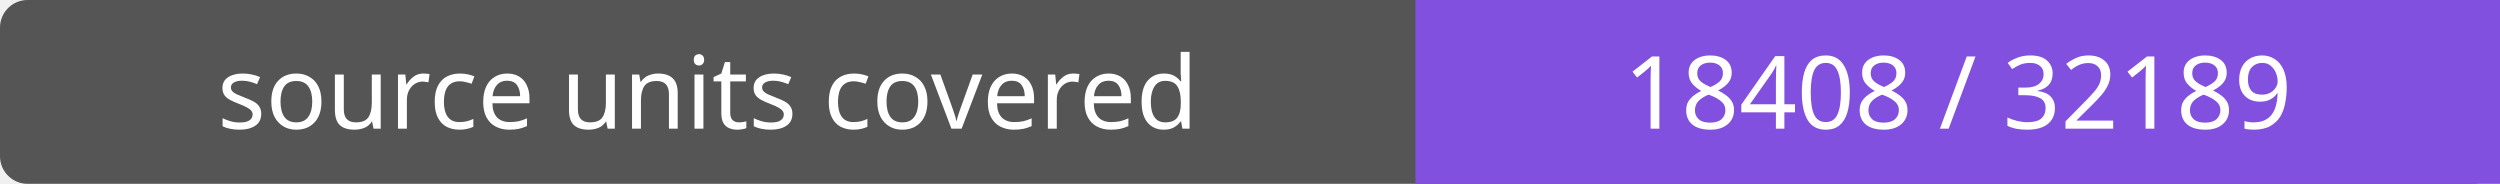
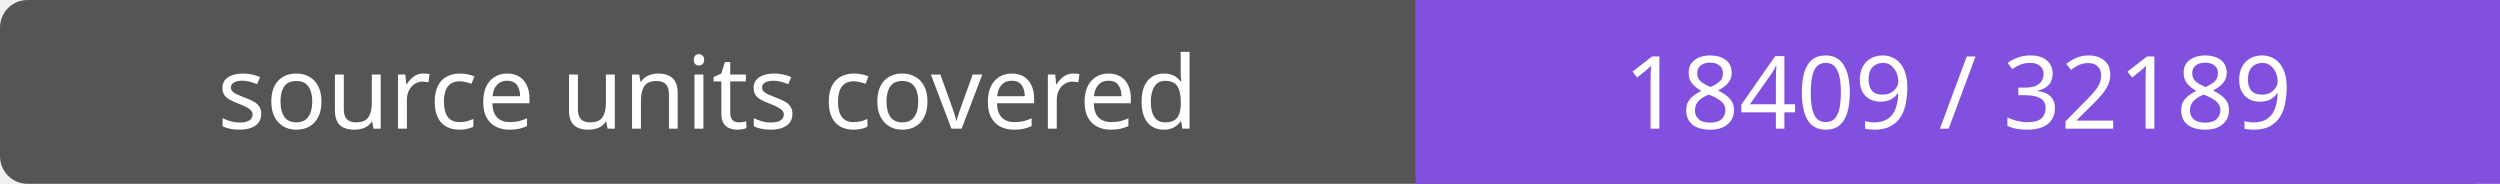
- <svg xmlns="http://www.w3.org/2000/svg" width="272" height="20" role="img" aria-label="source units covered: 18408 / 32189">
+ <svg xmlns="http://www.w3.org/2000/svg" width="272" height="20" role="img" aria-label="source units covered: 18409 / 32189">
  <rect width="272" height="20" rx="3" fill="#555" />
  <path fill="#8250df" d="M154 0h118v20H154z" />
  <g fill="#fff" text-anchor="middle" font-family="Verdana,sans-serif" font-size="11">
    <text x="77.0" y="14">source units covered</text>
-     <text x="213.0" y="14">18408 / 32189</text>
+     <text x="213.0" y="14">18409 / 32189</text>
  </g>
</svg>
